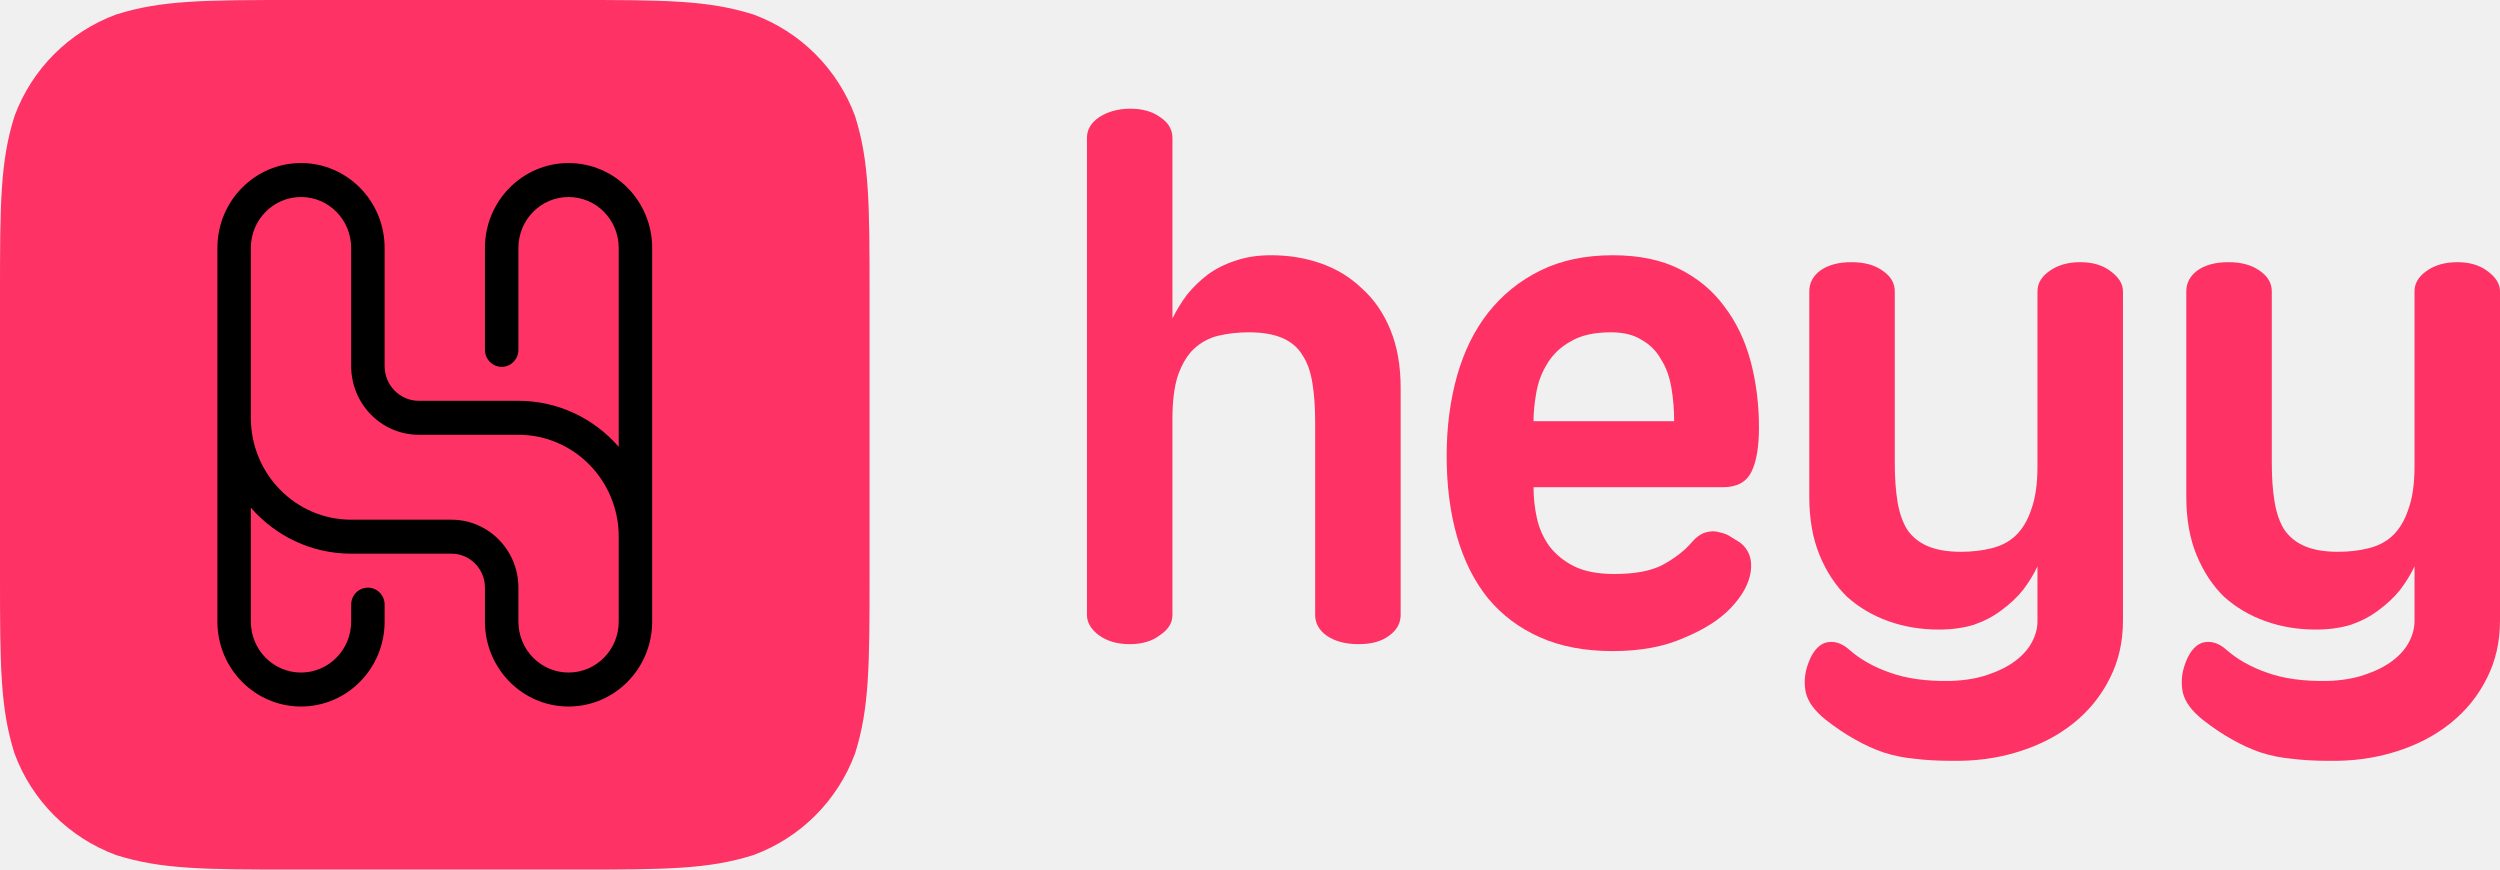
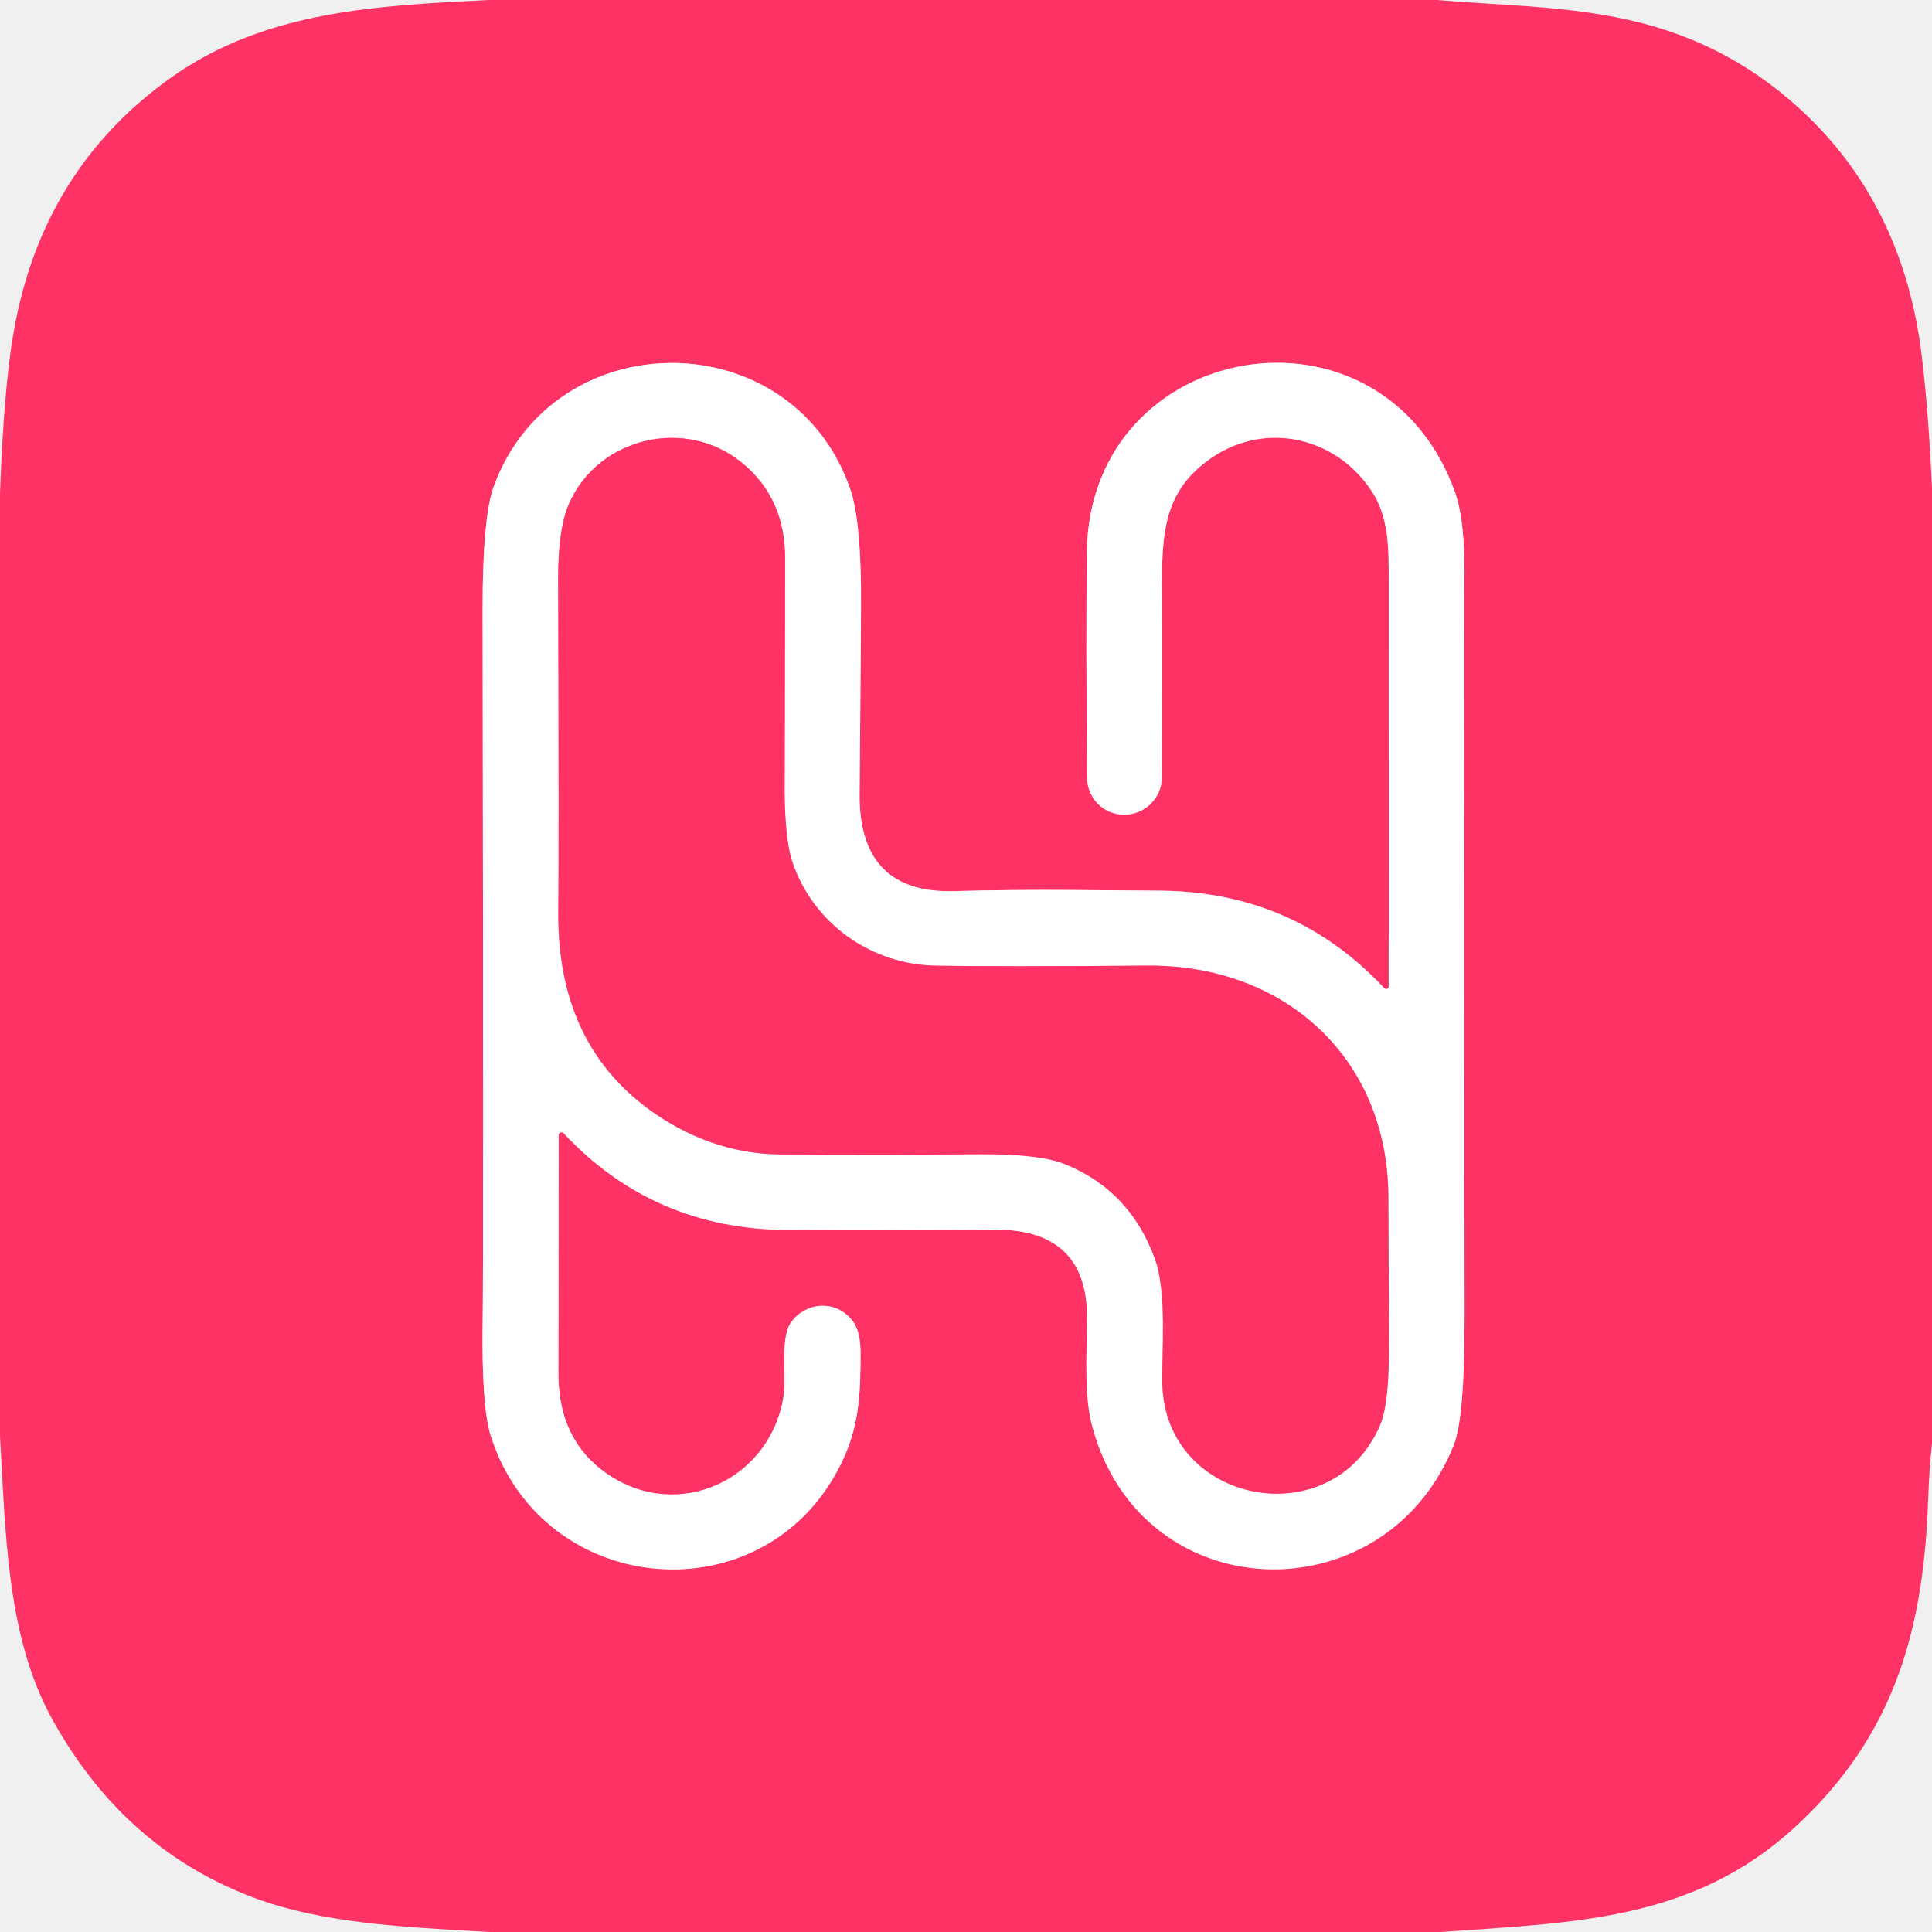
- <svg xmlns="http://www.w3.org/2000/svg" width="92" height="32" viewBox="0 0 92 32" fill="none">
-   <path d="M48.398 15.526C48.398 14.981 48.364 14.504 48.296 14.095C48.229 13.669 48.102 13.32 47.916 13.047C47.747 12.775 47.501 12.57 47.18 12.434C46.859 12.298 46.453 12.229 45.962 12.229C45.556 12.229 45.176 12.272 44.821 12.357C44.482 12.442 44.186 12.604 43.932 12.843C43.696 13.064 43.501 13.388 43.349 13.814C43.214 14.223 43.146 14.751 43.146 15.399V22.631C43.146 22.921 42.994 23.168 42.689 23.372C42.402 23.594 42.03 23.705 41.573 23.705C41.116 23.705 40.736 23.594 40.431 23.372C40.144 23.151 40 22.904 40 22.631V5.073C40 4.767 40.152 4.511 40.457 4.307C40.778 4.102 41.159 4 41.598 4C42.038 4 42.402 4.102 42.689 4.307C42.994 4.511 43.146 4.767 43.146 5.073V11.718C43.298 11.412 43.476 11.122 43.679 10.849C43.899 10.577 44.152 10.33 44.44 10.108C44.744 9.887 45.083 9.716 45.455 9.597C45.844 9.461 46.283 9.393 46.774 9.393C47.434 9.393 48.051 9.495 48.626 9.699C49.201 9.904 49.7 10.21 50.123 10.619C50.563 11.011 50.91 11.514 51.163 12.127C51.417 12.741 51.544 13.456 51.544 14.274V22.631C51.544 22.938 51.4 23.194 51.112 23.398C50.842 23.602 50.47 23.705 49.996 23.705C49.523 23.705 49.134 23.602 48.829 23.398C48.542 23.194 48.398 22.938 48.398 22.631V15.526Z" fill="#FE3265" />
-   <path d="M61.609 15.501C61.609 15.075 61.575 14.666 61.508 14.274C61.44 13.865 61.313 13.516 61.127 13.226C60.958 12.919 60.721 12.681 60.417 12.511C60.129 12.323 59.749 12.229 59.275 12.229C58.666 12.229 58.176 12.34 57.804 12.562C57.432 12.766 57.144 13.039 56.941 13.38C56.738 13.703 56.603 14.061 56.535 14.453C56.468 14.828 56.434 15.177 56.434 15.501H61.609ZM59.351 23.96C58.32 23.96 57.423 23.79 56.662 23.449C55.901 23.108 55.267 22.631 54.759 22.018C54.252 21.387 53.871 20.629 53.617 19.743C53.364 18.857 53.237 17.869 53.237 16.779C53.237 15.722 53.364 14.743 53.617 13.84C53.871 12.937 54.252 12.161 54.759 11.514C55.283 10.849 55.926 10.33 56.687 9.955C57.449 9.58 58.337 9.393 59.351 9.393C60.315 9.393 61.136 9.563 61.812 9.904C62.489 10.245 63.039 10.704 63.461 11.284C63.901 11.863 64.222 12.536 64.425 13.303C64.629 14.07 64.73 14.879 64.73 15.731C64.73 16.446 64.637 16.992 64.451 17.366C64.265 17.741 63.918 17.929 63.411 17.929H56.434C56.434 18.321 56.476 18.704 56.56 19.079C56.645 19.454 56.797 19.794 57.017 20.101C57.254 20.408 57.558 20.655 57.931 20.842C58.32 21.03 58.81 21.123 59.402 21.123C60.163 21.123 60.755 21.013 61.178 20.791C61.618 20.553 61.965 20.288 62.218 19.999C62.404 19.777 62.59 19.641 62.776 19.59C62.962 19.539 63.132 19.539 63.284 19.59C63.453 19.624 63.597 19.684 63.715 19.769C63.85 19.854 63.96 19.922 64.045 19.973C64.366 20.229 64.493 20.587 64.425 21.047C64.358 21.49 64.113 21.933 63.69 22.376C63.284 22.802 62.709 23.168 61.965 23.475C61.237 23.798 60.366 23.96 59.351 23.96Z" fill="#FE3265" />
-   <path d="M74.979 20.842C74.844 21.132 74.666 21.422 74.447 21.711C74.227 21.984 73.964 22.231 73.66 22.452C73.372 22.674 73.034 22.853 72.645 22.989C72.256 23.108 71.825 23.168 71.351 23.168C70.692 23.168 70.074 23.066 69.499 22.861C68.924 22.657 68.417 22.359 67.977 21.967C67.554 21.558 67.216 21.047 66.962 20.433C66.708 19.82 66.582 19.104 66.582 18.287V10.722C66.582 10.415 66.717 10.159 66.987 9.955C67.275 9.75 67.656 9.648 68.129 9.648C68.603 9.648 68.983 9.75 69.271 9.955C69.575 10.159 69.728 10.415 69.728 10.722V17.034C69.728 17.579 69.761 18.056 69.829 18.465C69.897 18.874 70.015 19.215 70.184 19.488C70.37 19.76 70.624 19.965 70.945 20.101C71.267 20.237 71.673 20.306 72.163 20.306C72.569 20.306 72.941 20.263 73.279 20.178C73.635 20.093 73.931 19.939 74.167 19.718C74.421 19.479 74.616 19.155 74.751 18.747C74.903 18.338 74.979 17.809 74.979 17.162V10.722C74.979 10.432 75.123 10.185 75.411 9.98C75.715 9.759 76.096 9.648 76.552 9.648C77.009 9.648 77.381 9.759 77.669 9.98C77.973 10.202 78.125 10.449 78.125 10.722V22.836C78.125 23.619 77.965 24.327 77.643 24.957C77.322 25.604 76.874 26.158 76.299 26.618C75.724 27.078 75.047 27.427 74.269 27.666C73.508 27.905 72.687 28.015 71.808 27.998C71.317 27.998 70.869 27.973 70.463 27.922C70.074 27.887 69.694 27.811 69.322 27.692C68.966 27.572 68.611 27.41 68.256 27.206C67.918 27.019 67.562 26.78 67.19 26.49C66.784 26.167 66.539 25.834 66.455 25.494C66.387 25.17 66.404 24.846 66.505 24.523C66.658 24.045 66.877 23.756 67.165 23.654C67.469 23.568 67.765 23.654 68.053 23.909C68.459 24.267 68.958 24.548 69.55 24.753C70.159 24.974 70.903 25.076 71.782 25.059C72.307 25.042 72.763 24.965 73.153 24.829C73.558 24.693 73.897 24.523 74.167 24.318C74.438 24.114 74.641 23.884 74.776 23.628C74.912 23.372 74.979 23.117 74.979 22.861V20.842Z" fill="#FE3265" />
-   <path d="M88.854 20.842C88.719 21.132 88.541 21.422 88.321 21.711C88.101 21.984 87.839 22.231 87.535 22.452C87.247 22.674 86.909 22.853 86.52 22.989C86.131 23.108 85.7 23.168 85.226 23.168C84.566 23.168 83.949 23.066 83.374 22.861C82.799 22.657 82.291 22.359 81.852 21.967C81.429 21.558 81.091 21.047 80.837 20.433C80.583 19.82 80.456 19.104 80.456 18.287V10.722C80.456 10.415 80.591 10.159 80.862 9.955C81.15 9.75 81.53 9.648 82.004 9.648C82.477 9.648 82.858 9.75 83.145 9.955C83.45 10.159 83.602 10.415 83.602 10.722V17.034C83.602 17.579 83.636 18.056 83.704 18.465C83.771 18.874 83.89 19.215 84.059 19.488C84.245 19.76 84.499 19.965 84.82 20.101C85.141 20.237 85.547 20.306 86.038 20.306C86.444 20.306 86.816 20.263 87.154 20.178C87.509 20.093 87.805 19.939 88.042 19.718C88.296 19.479 88.49 19.155 88.626 18.747C88.778 18.338 88.854 17.809 88.854 17.162V10.722C88.854 10.432 88.998 10.185 89.285 9.98C89.59 9.759 89.97 9.648 90.427 9.648C90.884 9.648 91.256 9.759 91.543 9.98C91.848 10.202 92 10.449 92 10.722V22.836C92 23.619 91.839 24.327 91.518 24.957C91.197 25.604 90.748 26.158 90.173 26.618C89.598 27.078 88.922 27.427 88.144 27.666C87.382 27.905 86.562 28.015 85.683 27.998C85.192 27.998 84.744 27.973 84.338 27.922C83.949 27.887 83.568 27.811 83.196 27.692C82.841 27.572 82.486 27.41 82.131 27.206C81.792 27.019 81.437 26.78 81.065 26.49C80.659 26.167 80.414 25.834 80.329 25.494C80.262 25.17 80.279 24.846 80.38 24.523C80.532 24.045 80.752 23.756 81.04 23.654C81.344 23.568 81.64 23.654 81.928 23.909C82.334 24.267 82.833 24.548 83.425 24.753C84.034 24.974 84.778 25.076 85.657 25.059C86.182 25.042 86.638 24.965 87.027 24.829C87.433 24.693 87.772 24.523 88.042 24.318C88.313 24.114 88.516 23.884 88.651 23.628C88.786 23.372 88.854 23.117 88.854 22.861V20.842Z" fill="#FE3265" />
-   <path fill-rule="evenodd" clip-rule="evenodd" d="M21.098 0H10.902C7.493 0 5.945 0.008 4.281 0.531C2.541 1.17 1.17 2.541 0.531 4.281C0.008 5.945 0 7.493 0 10.902V21.098C0 24.507 0.008 26.055 0.531 27.72C1.17 29.459 2.541 30.83 4.281 31.469C5.945 31.992 7.493 32 10.902 32H21.098C24.507 32 26.055 31.992 27.72 31.469C29.459 30.83 30.83 29.459 31.469 27.72C31.992 26.055 32 24.507 32 21.098V10.902C32 7.493 31.992 5.945 31.469 4.28C30.83 2.541 29.459 1.17 27.72 0.531C26.055 0.008 24.507 0 21.098 0Z" fill="#FE3265" />
-   <path fill-rule="evenodd" clip-rule="evenodd" d="M11.077 7.25C10.057 7.25 9.231 8.089 9.231 9.125V15.375C9.231 17.446 10.884 19.125 12.923 19.125H16.615C17.975 19.125 19.077 20.244 19.077 21.625V22.875C19.077 23.91 19.904 24.75 20.923 24.75C21.943 24.75 22.769 23.91 22.769 22.875V19.75C22.769 17.679 21.116 16 19.077 16H15.413C14.038 16 12.923 14.868 12.923 13.471V9.125C12.923 8.089 12.097 7.25 11.077 7.25ZM22.769 16.443C21.867 15.405 20.547 14.75 19.077 14.75H15.413C14.718 14.75 14.154 14.178 14.154 13.471V9.125C14.154 7.399 12.776 6 11.077 6C9.378 6 8 7.399 8 9.125V22.875C8 24.601 9.378 26 11.077 26C12.776 26 14.154 24.601 14.154 22.875V22.25C14.154 21.905 13.878 21.625 13.539 21.625C13.199 21.625 12.923 21.905 12.923 22.25V22.875C12.923 23.91 12.097 24.75 11.077 24.75C10.057 24.75 9.231 23.91 9.231 22.875V18.682C10.133 19.72 11.453 20.375 12.923 20.375H16.615C17.295 20.375 17.846 20.935 17.846 21.625V22.875C17.846 24.601 19.224 26 20.923 26C22.622 26 24 24.601 24 22.875V9.125C24 7.399 22.622 6 20.923 6C19.224 6 17.846 7.399 17.846 9.125V12.875C17.846 13.22 18.122 13.5 18.462 13.5C18.801 13.5 19.077 13.22 19.077 12.875V9.125C19.077 8.089 19.904 7.25 20.923 7.25C21.943 7.25 22.769 8.089 22.769 9.125V16.443Z" fill="#000000" />
+ <svg xmlns="http://www.w3.org/2000/svg" version="1.1" viewBox="0.00 0.00 256.00 256.00" width="128" height="128">
+   <g stroke-width="2.00" fill="none" stroke-linecap="butt">
+     <path stroke="#ff99b2" vector-effect="non-scaling-stroke" d="   M 74.68 150.15   Q 86.55 162.85 104.26 162.97   Q 119.85 163.07 131.78 162.94   C 139.63 162.86 144.07 166.53 144.03 174.54   C 144.00 179.97 143.64 184.96 144.74 189.05   C 151.31 213.38 183.54 214.23 192.63 191.48   Q 194.08 187.86 194.06 174.38   Q 193.96 81.50 194.04 77.44   Q 194.19 69.17 192.81 65.27   C 183.16 38.14 144.32 44.86 144.01 73.21   Q 143.88 85.60 144.05 103.03   A 4.89 4.89 0.0 0 0 148.97 107.95   L 149.00 107.95   A 4.99 4.99 0.0 0 0 153.96 102.93   Q 154.05 88.81 153.98 76.89   C 153.95 69.83 154.71 65.05 159.86 61.15   C 167.00 55.73 176.60 57.54 181.62 64.87   C 184.04 68.40 184.02 72.47 184.02 77.25   Q 184.00 126.25 184.01 130.73   A 0.34 0.33 23.8 0 1 183.43 130.95   Q 171.41 118.09 153.50 118.02   C 146.80 118.00 137.23 117.77 126.45 118.08   Q 113.78 118.45 113.90 105.17   Q 114.01 93.40 114.09 80.38   Q 114.16 69.09 112.64 64.74   C 104.91 42.64 73.51 42.57 65.44 64.41   Q 63.93 68.50 63.95 80.82   Q 64.08 167.17 63.96 174.64   Q 63.77 186.31 65.03 190.26   C 71.96 211.97 101.65 214.38 111.56 193.72   C 113.87 188.88 114.01 184.69 114.03 179.46   Q 114.05 176.40 112.97 175.02   C 110.74 172.13 106.67 172.52 104.78 175.28   C 103.37 177.35 104.21 182.38 103.85 184.86   C 102.21 195.99 89.95 201.84 80.43 195.28   Q 73.98 190.83 73.99 182.02   Q 74.02 152.28 74.03 150.40   A 0.38 0.37 23.9 0 1 74.68 150.15" />
+     <path stroke="#ff99b2" vector-effect="non-scaling-stroke" d="   M 154.02 183.45   C 154.46 199.42 176.53 203.54 182.86 188.85   Q 184.11 185.96 184.06 177.45   Q 184.02 167.97 183.96 158.50   C 183.86 140.21 170.25 127.80 152.00 127.95   Q 132.41 128.11 124.00 127.96   C 115.35 127.80 107.80 122.35 105.04 114.36   Q 103.87 110.95 103.97 103.02   Q 103.99 101.65 104.03 74.03   Q 104.04 65.94 98.24 61.26   C 90.73 55.20 79.32 58.02 75.46 66.60   Q 73.93 69.99 73.96 76.75   Q 74.07 112.91 73.98 120.75   Q 73.80 138.12 86.07 147.05   C 91.14 150.74 97.05 152.91 103.26 152.96   Q 116.97 153.05 129.71 152.94   Q 137.70 152.88 141.11 154.25   Q 149.73 157.73 153.03 166.79   C 154.68 171.34 153.91 179.29 154.02 183.45" />
+   </g>
+   <path fill="#fe3265" d="   M 190.42 0.00   C 198.41 0.70 205.96 0.70 214.20 2.30   C 223.63 4.14 231.37 8.03 238.14 14.11   C 247.85 22.83 253.04 34.10 254.62 46.99   Q 255.53 54.39 256.00 64.66   L 256.00 191.22   Q 255.62 194.84 255.50 198.50   C 254.91 215.55 251.28 229.76 237.85 242.10   C 224.30 254.55 208.61 254.74 190.87 256.00   L 64.87 256.00   Q 54.11 255.45 48.49 254.78   Q 40.20 253.79 34.52 251.78   Q 16.66 245.44 6.92 227.81   C 0.80 216.75 0.74 202.64 0.00 190.31   L 0.00 65.37   Q 0.51 51.36 1.81 43.99   Q 5.61 22.31 22.82 10.17   C 35.29 1.38 50.05 0.75 64.67 0.00   L 190.42 0.00   Z   M 74.68 150.15   Q 86.55 162.85 104.26 162.97   Q 119.85 163.07 131.78 162.94   C 139.63 162.86 144.07 166.53 144.03 174.54   C 144.00 179.97 143.64 184.96 144.74 189.05   C 151.31 213.38 183.54 214.23 192.63 191.48   Q 194.08 187.86 194.06 174.38   Q 193.96 81.50 194.04 77.44   Q 194.19 69.17 192.81 65.27   C 183.16 38.14 144.32 44.86 144.01 73.21   Q 143.88 85.60 144.05 103.03   A 4.89 4.89 0.0 0 0 148.97 107.95   L 149.00 107.95   A 4.99 4.99 0.0 0 0 153.96 102.93   Q 154.05 88.81 153.98 76.89   C 153.95 69.83 154.71 65.05 159.86 61.15   C 167.00 55.73 176.60 57.54 181.62 64.87   C 184.04 68.40 184.02 72.47 184.02 77.25   Q 184.00 126.25 184.01 130.73   A 0.34 0.33 23.8 0 1 183.43 130.95   Q 171.41 118.09 153.50 118.02   C 146.80 118.00 137.23 117.77 126.45 118.08   Q 113.78 118.45 113.90 105.17   Q 114.01 93.40 114.09 80.38   Q 114.16 69.09 112.64 64.74   C 104.91 42.64 73.51 42.57 65.44 64.41   Q 63.93 68.50 63.95 80.82   Q 64.08 167.17 63.96 174.64   Q 63.77 186.31 65.03 190.26   C 71.96 211.97 101.65 214.38 111.56 193.72   C 113.87 188.88 114.01 184.69 114.03 179.46   Q 114.05 176.40 112.97 175.02   C 110.74 172.13 106.67 172.52 104.78 175.28   C 103.37 177.35 104.21 182.38 103.85 184.86   C 102.21 195.99 89.95 201.84 80.43 195.28   Q 73.98 190.83 73.99 182.02   Q 74.02 152.28 74.03 150.40   A 0.38 0.37 23.9 0 1 74.68 150.15   Z" />
+   <path fill="#ffffff" d="   M 74.68 150.15   A 0.38 0.37 23.9 0 0 74.03 150.40   Q 74.02 152.28 73.99 182.02   Q 73.98 190.83 80.43 195.28   C 89.95 201.84 102.21 195.99 103.85 184.86   C 104.21 182.38 103.37 177.35 104.78 175.28   C 106.67 172.52 110.74 172.13 112.97 175.02   Q 114.05 176.40 114.03 179.46   C 114.01 184.69 113.87 188.88 111.56 193.72   C 101.65 214.38 71.96 211.97 65.03 190.26   Q 63.77 186.31 63.96 174.64   Q 64.08 167.17 63.95 80.82   Q 63.93 68.50 65.44 64.41   C 73.51 42.57 104.91 42.64 112.64 64.74   Q 114.16 69.09 114.09 80.38   Q 114.01 93.40 113.90 105.17   Q 113.78 118.45 126.45 118.08   C 137.23 117.77 146.80 118.00 153.50 118.02   Q 171.41 118.09 183.43 130.95   A 0.34 0.33 23.8 0 0 184.01 130.73   Q 184.00 126.25 184.02 77.25   C 184.02 72.47 184.04 68.40 181.62 64.87   C 176.60 57.54 167.00 55.73 159.86 61.15   C 154.71 65.05 153.95 69.83 153.98 76.89   Q 154.05 88.81 153.96 102.93   A 4.99 4.99 0.0 0 1 149.00 107.95   L 148.97 107.95   A 4.89 4.89 0.0 0 1 144.05 103.03   Q 143.88 85.60 144.01 73.21   C 144.32 44.86 183.16 38.14 192.81 65.27   Q 194.19 69.17 194.04 77.44   Q 193.96 81.50 194.06 174.38   Q 194.08 187.86 192.63 191.48   C 183.54 214.23 151.31 213.38 144.74 189.05   C 143.64 184.96 144.00 179.97 144.03 174.54   C 144.07 166.53 139.63 162.86 131.78 162.94   Q 119.85 163.07 104.26 162.97   Q 86.55 162.85 74.68 150.15   Z   M 154.02 183.45   C 154.46 199.42 176.53 203.54 182.86 188.85   Q 184.11 185.96 184.06 177.45   Q 184.02 167.97 183.96 158.50   C 183.86 140.21 170.25 127.80 152.00 127.95   Q 132.41 128.11 124.00 127.96   C 115.35 127.80 107.80 122.35 105.04 114.36   Q 103.87 110.95 103.97 103.02   Q 103.99 101.65 104.03 74.03   Q 104.04 65.94 98.24 61.26   C 90.73 55.20 79.32 58.02 75.46 66.60   Q 73.93 69.99 73.96 76.75   Q 74.07 112.91 73.98 120.75   Q 73.80 138.12 86.07 147.05   C 91.14 150.74 97.05 152.91 103.26 152.96   Q 116.97 153.05 129.71 152.94   Q 137.70 152.88 141.11 154.25   Q 149.73 157.73 153.03 166.79   C 154.68 171.34 153.91 179.29 154.02 183.45   Z" />
+   <path fill="#fe3265" d="   M 182.86 188.85   C 176.53 203.54 154.46 199.42 154.02 183.45   C 153.91 179.29 154.68 171.34 153.03 166.79   Q 149.73 157.73 141.11 154.25   Q 137.70 152.88 129.71 152.94   Q 116.97 153.05 103.26 152.96   C 97.05 152.91 91.14 150.74 86.07 147.05   Q 73.80 138.12 73.98 120.75   Q 74.07 112.91 73.96 76.75   Q 73.93 69.99 75.46 66.60   C 79.32 58.02 90.73 55.20 98.24 61.26   Q 104.04 65.94 104.03 74.03   Q 103.99 101.65 103.97 103.02   Q 103.87 110.95 105.04 114.36   C 107.80 122.35 115.35 127.80 124.00 127.96   Q 132.41 128.11 152.00 127.95   C 170.25 127.80 183.86 140.21 183.96 158.50   Q 184.02 167.97 184.06 177.45   Q 184.11 185.96 182.86 188.85   Z" />
</svg>
